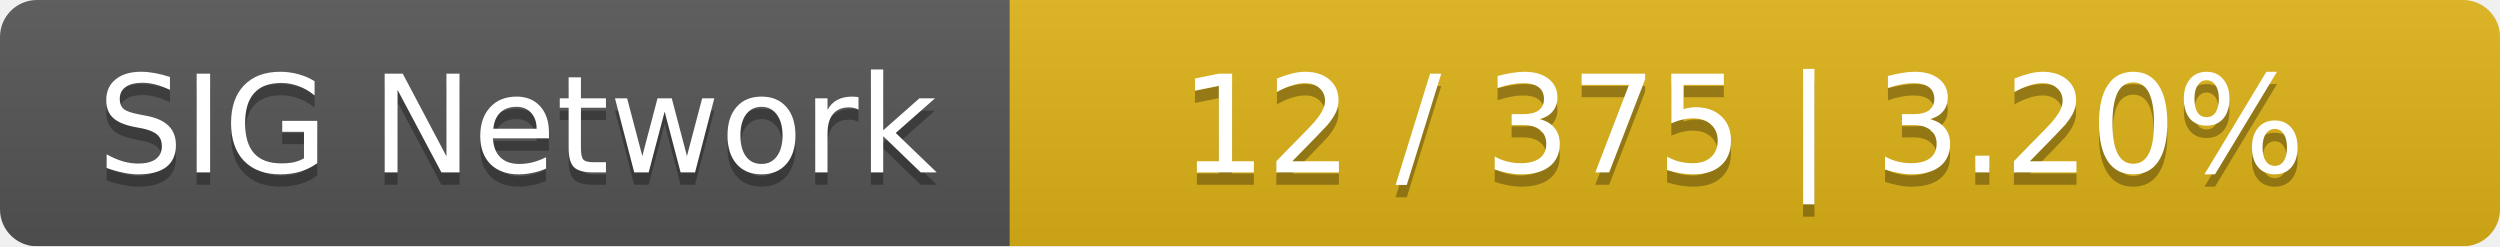
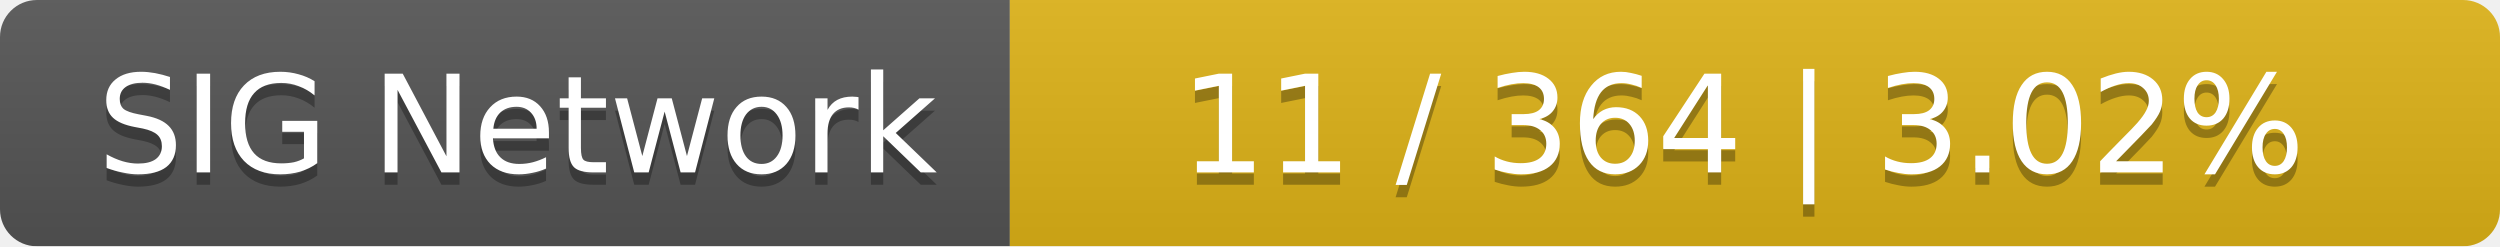
<svg xmlns="http://www.w3.org/2000/svg" width="203" height="20">
  <linearGradient id="smooth" x2="0" y2="100%">
    <stop offset="0" stop-color="#bbb" stop-opacity=".1" />
    <stop offset="1" stop-opacity=".1" />
  </linearGradient>
  <mask id="round">
    <rect width="203" height="20" rx="3" fill="#fff" />
  </mask>
  <g mask="url(#round)">
    <rect width="82" height="20" fill="#555" />
    <rect x="82" width="121" height="20" fill="#dfb317" />
    <rect width="203" height="20" fill="url(#smooth)" />
  </g>
  <g fill="#fff" text-anchor="middle" font-family="DejaVu Sans,Verdana,Geneva,sans-serif" font-size="11">
    <text x="42" y="15" fill="#010101" fill-opacity=".3">SIG Network</text>
    <text x="42" y="14">SIG Network</text>
-     <text x="141.5" y="15" fill="#010101" fill-opacity=".3">12 / 375    |    3.20%</text>
-     <text x="141.5" y="14">12 / 375    |    3.20%</text>
+     <text x="141.5" y="15" fill="#010101" fill-opacity=".3">11 / 364    |    3.02%</text>
+     <text x="141.5" y="14">11 / 364    |    3.02%</text>
  </g>
</svg>
